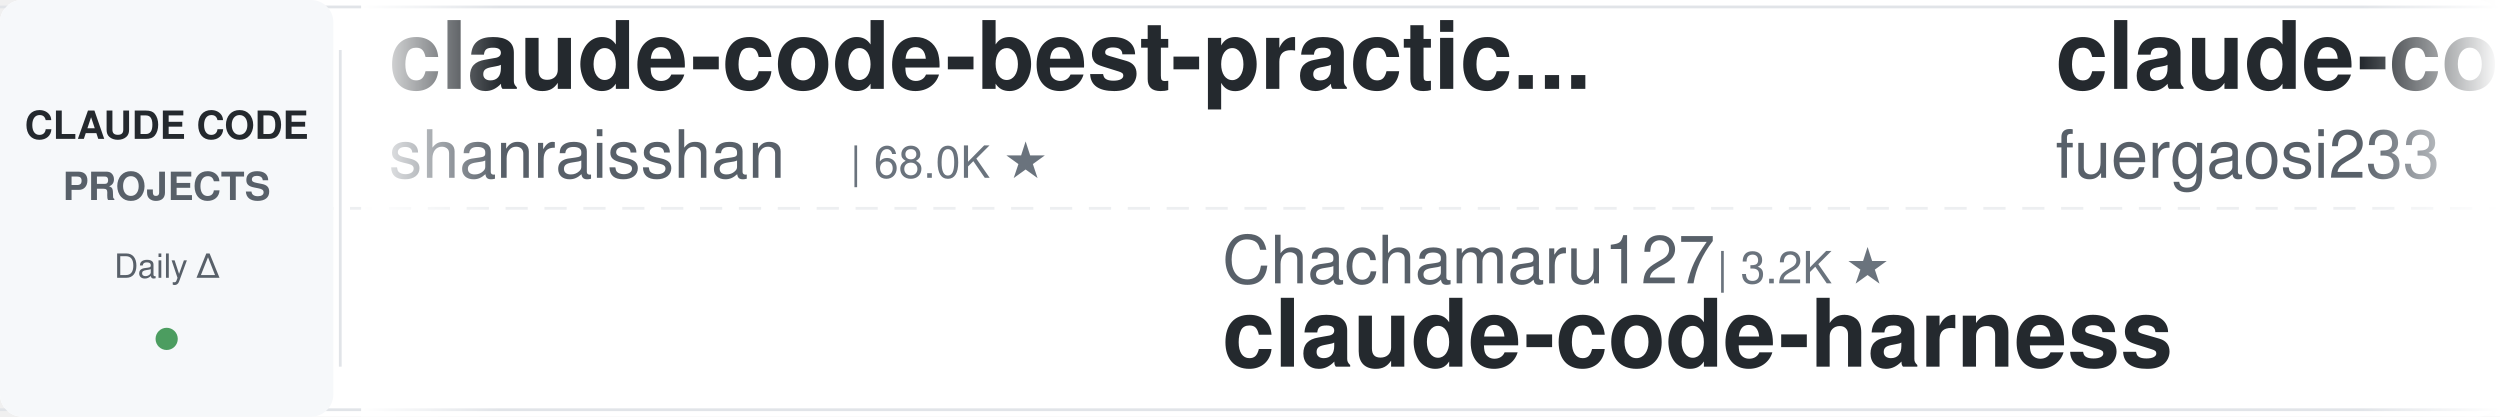
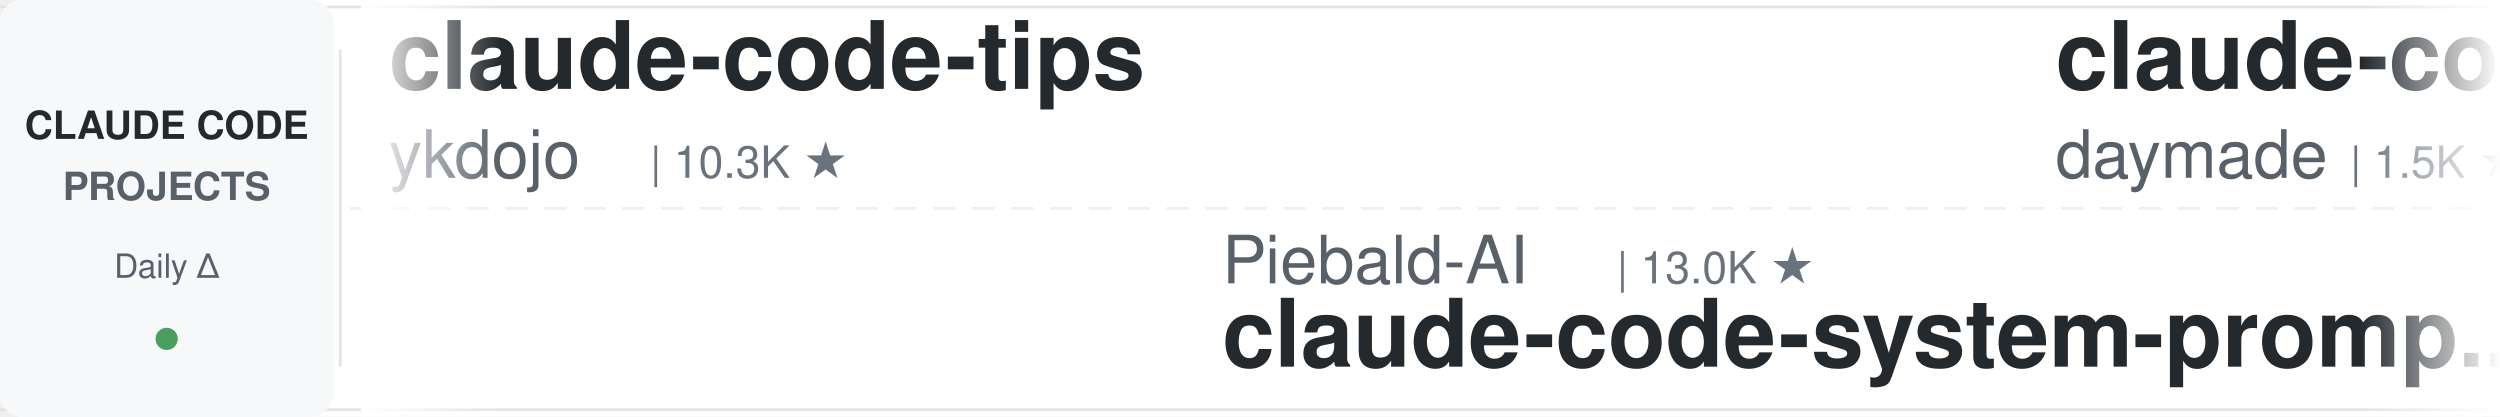
<svg xmlns="http://www.w3.org/2000/svg" width="900" height="150">
  <defs>
    <linearGradient id="leftFade" x1="0%" y1="0%" x2="100%" y2="0%">
      <stop offset="0%" style="stop-color:#ffffff;stop-opacity:1" />
      <stop offset="100%" style="stop-color:#ffffff;stop-opacity:0" />
    </linearGradient>
    <linearGradient id="rightFade" x1="0%" y1="0%" x2="100%" y2="0%">
      <stop offset="0%" style="stop-color:#ffffff;stop-opacity:0" />
      <stop offset="100%" style="stop-color:#ffffff;stop-opacity:1" />
    </linearGradient>
  </defs>
  <rect width="900" height="150" fill="#ffffff" rx="8" />
  <rect x="0" y="2" width="900" height="1" fill="#e1e4e8" />
  <rect x="0" y="147" width="900" height="1" fill="#e1e4e8" />
  <line x1="0" y1="75" x2="900" y2="75" stroke="#e1e4e8" stroke-width="1" stroke-dasharray="8 6" opacity="0.6" />
  <rect x="0" y="0" width="120" height="150" fill="#f6f8fa" rx="8" />
  <text x="60" y="50" font-family="-apple-system, BlinkMacSystemFont, 'Segoe UI', Helvetica, Arial, sans-serif" font-size="14" font-weight="600" fill="#24292e" text-anchor="middle">CLAUDE CODE</text>
  <text x="60" y="72" font-family="-apple-system, BlinkMacSystemFont, 'Segoe UI', Helvetica, Arial, sans-serif" font-size="14" font-weight="600" fill="#586069" text-anchor="middle">PROJECTS</text>
  <text x="60" y="100" font-family="-apple-system, BlinkMacSystemFont, 'Segoe UI', Helvetica, Arial, sans-serif" font-size="12" font-weight="500" fill="#586069" text-anchor="middle">Daily Δ</text>
  <circle cx="60" cy="122" r="4" fill="#22863a" opacity="0.8" />
  <rect x="122" y="18" width="1" height="114" fill="#e1e4e8" />
  <clipPath id="tickerClip">
    <rect x="130" y="0" width="770" height="150" />
  </clipPath>
  <g clip-path="url(#tickerClip)">
    <g id="tickerItems">
      <animateTransform attributeName="transform" attributeType="XML" type="translate" from="0 0" to="-3000 0" dur="54s" repeatCount="indefinite" />
      <g transform="translate(0, 0)">
-         <text x="140" y="32" font-family="-apple-system, BlinkMacSystemFont, 'Segoe UI', Helvetica, Arial, sans-serif" font-size="34" font-weight="600" fill="#24292e">claude-code-best-practic...</text>
-         <text x="140" y="64" font-family="-apple-system, BlinkMacSystemFont, 'Segoe UI', Helvetica, Arial, sans-serif" font-size="24" font-weight="400" fill="#586069">shanraisshan</text>
-         <text x="306" y="64" font-family="-apple-system, BlinkMacSystemFont, 'Segoe UI', Helvetica, Arial, sans-serif" font-size="16" font-weight="500" fill="#6a737d">| 68.0K ★</text>
-       </g>
-       <g transform="translate(300, 0)">
-         <text x="140" y="102" font-family="-apple-system, BlinkMacSystemFont, 'Segoe UI', Helvetica, Arial, sans-serif" font-size="24" font-weight="400" fill="#586069">Chachamaru127</text>
-         <text x="318" y="102" font-family="-apple-system, BlinkMacSystemFont, 'Segoe UI', Helvetica, Arial, sans-serif" font-size="16" font-weight="500" fill="#6a737d">| 3.2K ★</text>
-         <text x="140" y="132" font-family="-apple-system, BlinkMacSystemFont, 'Segoe UI', Helvetica, Arial, sans-serif" font-size="34" font-weight="600" fill="#24292e">claude-code-harness</text>
-       </g>
-       <g transform="translate(600, 0)">
-         <text x="140" y="32" font-family="-apple-system, BlinkMacSystemFont, 'Segoe UI', Helvetica, Arial, sans-serif" font-size="34" font-weight="600" fill="#24292e">claude-code-proxy</text>
-         <text x="140" y="64" font-family="-apple-system, BlinkMacSystemFont, 'Segoe UI', Helvetica, Arial, sans-serif" font-size="24" font-weight="400" fill="#586069">fuergaosi233</text>
-         <text x="306" y="64" font-family="-apple-system, BlinkMacSystemFont, 'Segoe UI', Helvetica, Arial, sans-serif" font-size="16" font-weight="500" fill="#6a737d">| 2.8K ★</text>
-       </g>
-       <g transform="translate(900, 0)">
-         <text x="140" y="102" font-family="-apple-system, BlinkMacSystemFont, 'Segoe UI', Helvetica, Arial, sans-serif" font-size="24" font-weight="400" fill="#586069">VoltAgent</text>
-         <text x="270" y="102" font-family="-apple-system, BlinkMacSystemFont, 'Segoe UI', Helvetica, Arial, sans-serif" font-size="16" font-weight="500" fill="#6a737d">| 26.0K ★</text>
-         <text x="140" y="132" font-family="-apple-system, BlinkMacSystemFont, 'Segoe UI', Helvetica, Arial, sans-serif" font-size="34" font-weight="600" fill="#24292e">awesome-claude-code-suba...</text>
-       </g>
-       <g transform="translate(1200, 0)">
-         <text x="140" y="32" font-family="-apple-system, BlinkMacSystemFont, 'Segoe UI', Helvetica, Arial, sans-serif" font-size="34" font-weight="600" fill="#24292e">claude_codex_bridge</text>
-         <text x="140" y="64" font-family="-apple-system, BlinkMacSystemFont, 'Segoe UI', Helvetica, Arial, sans-serif" font-size="24" font-weight="400" fill="#586069">SeemSeam</text>
-         <text x="258" y="64" font-family="-apple-system, BlinkMacSystemFont, 'Segoe UI', Helvetica, Arial, sans-serif" font-size="16" font-weight="500" fill="#6a737d">| 3.6K ★</text>
-       </g>
-       <g transform="translate(1500, 0)">
-         <text x="140" y="102" font-family="-apple-system, BlinkMacSystemFont, 'Segoe UI', Helvetica, Arial, sans-serif" font-size="24" font-weight="400" fill="#586069">wanshuiyin</text>
-         <text x="282" y="102" font-family="-apple-system, BlinkMacSystemFont, 'Segoe UI', Helvetica, Arial, sans-serif" font-size="16" font-weight="500" fill="#6a737d">| 18.1K ★</text>
-         <text x="140" y="132" font-family="-apple-system, BlinkMacSystemFont, 'Segoe UI', Helvetica, Arial, sans-serif" font-size="34" font-weight="600" fill="#24292e">Auto-claude-code-researc...</text>
-       </g>
-       <g transform="translate(1800, 0)">
        <text x="140" y="32" font-family="-apple-system, BlinkMacSystemFont, 'Segoe UI', Helvetica, Arial, sans-serif" font-size="34" font-weight="600" fill="#24292e">claude-code-tips</text>
        <text x="140" y="64" font-family="-apple-system, BlinkMacSystemFont, 'Segoe UI', Helvetica, Arial, sans-serif" font-size="24" font-weight="400" fill="#586069">ykdojo</text>
        <text x="234" y="64" font-family="-apple-system, BlinkMacSystemFont, 'Segoe UI', Helvetica, Arial, sans-serif" font-size="16" font-weight="500" fill="#6a737d">| 10.3K ★</text>
      </g>
+       <g transform="translate(300, 0)">
+         <text x="140" y="102" font-family="-apple-system, BlinkMacSystemFont, 'Segoe UI', Helvetica, Arial, sans-serif" font-size="24" font-weight="400" fill="#586069">Piebald-AI</text>
+         <text x="282" y="102" font-family="-apple-system, BlinkMacSystemFont, 'Segoe UI', Helvetica, Arial, sans-serif" font-size="16" font-weight="500" fill="#6a737d">| 13.0K ★</text>
+         <text x="140" y="132" font-family="-apple-system, BlinkMacSystemFont, 'Segoe UI', Helvetica, Arial, sans-serif" font-size="34" font-weight="600" fill="#24292e">claude-code-system-promp...</text>
+       </g>
+       <g transform="translate(600, 0)">
+         <text x="140" y="32" font-family="-apple-system, BlinkMacSystemFont, 'Segoe UI', Helvetica, Arial, sans-serif" font-size="34" font-weight="600" fill="#24292e">claude-code-skills</text>
+         <text x="140" y="64" font-family="-apple-system, BlinkMacSystemFont, 'Segoe UI', Helvetica, Arial, sans-serif" font-size="24" font-weight="400" fill="#586069">daymade</text>
+         <text x="246" y="64" font-family="-apple-system, BlinkMacSystemFont, 'Segoe UI', Helvetica, Arial, sans-serif" font-size="16" font-weight="500" fill="#6a737d">| 1.5K ★</text>
+       </g>
+       <g transform="translate(900, 0)">
+         <text x="140" y="102" font-family="-apple-system, BlinkMacSystemFont, 'Segoe UI', Helvetica, Arial, sans-serif" font-size="24" font-weight="400" fill="#586069">edmund-io</text>
+         <text x="270" y="102" font-family="-apple-system, BlinkMacSystemFont, 'Segoe UI', Helvetica, Arial, sans-serif" font-size="16" font-weight="500" fill="#6a737d">| 1.5K ★</text>
+         <text x="140" y="132" font-family="-apple-system, BlinkMacSystemFont, 'Segoe UI', Helvetica, Arial, sans-serif" font-size="34" font-weight="600" fill="#24292e">edmunds-claude-code</text>
+       </g>
+       <g transform="translate(1200, 0)">
+         <text x="140" y="32" font-family="-apple-system, BlinkMacSystemFont, 'Segoe UI', Helvetica, Arial, sans-serif" font-size="34" font-weight="600" fill="#24292e">claude-coder</text>
+         <text x="140" y="64" font-family="-apple-system, BlinkMacSystemFont, 'Segoe UI', Helvetica, Arial, sans-serif" font-size="24" font-weight="400" fill="#586069">kodu-ai</text>
+         <text x="246" y="64" font-family="-apple-system, BlinkMacSystemFont, 'Segoe UI', Helvetica, Arial, sans-serif" font-size="16" font-weight="500" fill="#6a737d">| 5.2K ★</text>
+       </g>
+       <g transform="translate(1500, 0)">
+         <text x="140" y="102" font-family="-apple-system, BlinkMacSystemFont, 'Segoe UI', Helvetica, Arial, sans-serif" font-size="24" font-weight="400" fill="#586069">disler</text>
+         <text x="234" y="102" font-family="-apple-system, BlinkMacSystemFont, 'Segoe UI', Helvetica, Arial, sans-serif" font-size="16" font-weight="500" fill="#6a737d">| 1.7K ★</text>
+         <text x="140" y="132" font-family="-apple-system, BlinkMacSystemFont, 'Segoe UI', Helvetica, Arial, sans-serif" font-size="34" font-weight="600" fill="#24292e">pi-vs-claude-code</text>
+       </g>
+       <g transform="translate(1800, 0)">
+         <text x="140" y="32" font-family="-apple-system, BlinkMacSystemFont, 'Segoe UI', Helvetica, Arial, sans-serif" font-size="34" font-weight="600" fill="#24292e">claude-code-settings</text>
+         <text x="140" y="64" font-family="-apple-system, BlinkMacSystemFont, 'Segoe UI', Helvetica, Arial, sans-serif" font-size="24" font-weight="400" fill="#586069">feiskyer</text>
+         <text x="258" y="64" font-family="-apple-system, BlinkMacSystemFont, 'Segoe UI', Helvetica, Arial, sans-serif" font-size="16" font-weight="500" fill="#6a737d">| 1.7K ★</text>
+       </g>
      <g transform="translate(2100, 0)">
-         <text x="140" y="102" font-family="-apple-system, BlinkMacSystemFont, 'Segoe UI', Helvetica, Arial, sans-serif" font-size="24" font-weight="400" fill="#586069">AprilNEA</text>
-         <text x="258" y="102" font-family="-apple-system, BlinkMacSystemFont, 'Segoe UI', Helvetica, Arial, sans-serif" font-size="16" font-weight="500" fill="#6a737d">| 394 ★</text>
-         <text x="140" y="132" font-family="-apple-system, BlinkMacSystemFont, 'Segoe UI', Helvetica, Arial, sans-serif" font-size="34" font-weight="600" fill="#24292e">claude-code-source</text>
+         <text x="140" y="102" font-family="-apple-system, BlinkMacSystemFont, 'Segoe UI', Helvetica, Arial, sans-serif" font-size="24" font-weight="400" fill="#586069">LING71671</text>
+         <text x="270" y="102" font-family="-apple-system, BlinkMacSystemFont, 'Segoe UI', Helvetica, Arial, sans-serif" font-size="16" font-weight="500" fill="#6a737d">| 974 ★</text>
+         <text x="140" y="132" font-family="-apple-system, BlinkMacSystemFont, 'Segoe UI', Helvetica, Arial, sans-serif" font-size="34" font-weight="600" fill="#24292e">Open-ClaudeCode</text>
      </g>
      <g transform="translate(2400, 0)">
-         <text x="140" y="32" font-family="-apple-system, BlinkMacSystemFont, 'Segoe UI', Helvetica, Arial, sans-serif" font-size="34" font-weight="600" fill="#24292e">andrej-karpathy-skills</text>
-         <text x="140" y="64" font-family="-apple-system, BlinkMacSystemFont, 'Segoe UI', Helvetica, Arial, sans-serif" font-size="24" font-weight="400" fill="#586069">multica-ai</text>
-         <text x="282" y="64" font-family="-apple-system, BlinkMacSystemFont, 'Segoe UI', Helvetica, Arial, sans-serif" font-size="16" font-weight="500" fill="#6a737d">| 223.7K ★</text>
+         <text x="140" y="32" font-family="-apple-system, BlinkMacSystemFont, 'Segoe UI', Helvetica, Arial, sans-serif" font-size="34" font-weight="600" fill="#24292e">claude-code-spec-workflo...</text>
+         <text x="140" y="64" font-family="-apple-system, BlinkMacSystemFont, 'Segoe UI', Helvetica, Arial, sans-serif" font-size="24" font-weight="400" fill="#586069">Pimzino</text>
+         <text x="246" y="64" font-family="-apple-system, BlinkMacSystemFont, 'Segoe UI', Helvetica, Arial, sans-serif" font-size="16" font-weight="500" fill="#6a737d">| 3.9K ★</text>
      </g>
      <g transform="translate(2700, 0)">
        <text x="140" y="102" font-family="-apple-system, BlinkMacSystemFont, 'Segoe UI', Helvetica, Arial, sans-serif" font-size="24" font-weight="400" fill="#586069">ccplugins</text>
        <text x="270" y="102" font-family="-apple-system, BlinkMacSystemFont, 'Segoe UI', Helvetica, Arial, sans-serif" font-size="16" font-weight="500" fill="#6a737d">| 987 ★</text>
        <text x="140" y="132" font-family="-apple-system, BlinkMacSystemFont, 'Segoe UI', Helvetica, Arial, sans-serif" font-size="34" font-weight="600" fill="#24292e">awesome-claude-code-plug...</text>
      </g>
      <g transform="translate(3000, 0)">
-         <text x="140" y="32" font-family="-apple-system, BlinkMacSystemFont, 'Segoe UI', Helvetica, Arial, sans-serif" font-size="34" font-weight="600" fill="#24292e">claude-code-best-practic...</text>
-         <text x="140" y="64" font-family="-apple-system, BlinkMacSystemFont, 'Segoe UI', Helvetica, Arial, sans-serif" font-size="24" font-weight="400" fill="#586069">shanraisshan</text>
-         <text x="306" y="64" font-family="-apple-system, BlinkMacSystemFont, 'Segoe UI', Helvetica, Arial, sans-serif" font-size="16" font-weight="500" fill="#6a737d">| 68.0K ★</text>
+         <text x="140" y="32" font-family="-apple-system, BlinkMacSystemFont, 'Segoe UI', Helvetica, Arial, sans-serif" font-size="34" font-weight="600" fill="#24292e">claude-code-tips</text>
+         <text x="140" y="64" font-family="-apple-system, BlinkMacSystemFont, 'Segoe UI', Helvetica, Arial, sans-serif" font-size="24" font-weight="400" fill="#586069">ykdojo</text>
+         <text x="234" y="64" font-family="-apple-system, BlinkMacSystemFont, 'Segoe UI', Helvetica, Arial, sans-serif" font-size="16" font-weight="500" fill="#6a737d">| 10.3K ★</text>
      </g>
      <g transform="translate(3300, 0)">
-         <text x="140" y="102" font-family="-apple-system, BlinkMacSystemFont, 'Segoe UI', Helvetica, Arial, sans-serif" font-size="24" font-weight="400" fill="#586069">Chachamaru127</text>
-         <text x="318" y="102" font-family="-apple-system, BlinkMacSystemFont, 'Segoe UI', Helvetica, Arial, sans-serif" font-size="16" font-weight="500" fill="#6a737d">| 3.2K ★</text>
-         <text x="140" y="132" font-family="-apple-system, BlinkMacSystemFont, 'Segoe UI', Helvetica, Arial, sans-serif" font-size="34" font-weight="600" fill="#24292e">claude-code-harness</text>
+         <text x="140" y="102" font-family="-apple-system, BlinkMacSystemFont, 'Segoe UI', Helvetica, Arial, sans-serif" font-size="24" font-weight="400" fill="#586069">Piebald-AI</text>
+         <text x="282" y="102" font-family="-apple-system, BlinkMacSystemFont, 'Segoe UI', Helvetica, Arial, sans-serif" font-size="16" font-weight="500" fill="#6a737d">| 13.0K ★</text>
+         <text x="140" y="132" font-family="-apple-system, BlinkMacSystemFont, 'Segoe UI', Helvetica, Arial, sans-serif" font-size="34" font-weight="600" fill="#24292e">claude-code-system-promp...</text>
      </g>
      <g transform="translate(3600, 0)">
-         <text x="140" y="32" font-family="-apple-system, BlinkMacSystemFont, 'Segoe UI', Helvetica, Arial, sans-serif" font-size="34" font-weight="600" fill="#24292e">claude-code-proxy</text>
-         <text x="140" y="64" font-family="-apple-system, BlinkMacSystemFont, 'Segoe UI', Helvetica, Arial, sans-serif" font-size="24" font-weight="400" fill="#586069">fuergaosi233</text>
-         <text x="306" y="64" font-family="-apple-system, BlinkMacSystemFont, 'Segoe UI', Helvetica, Arial, sans-serif" font-size="16" font-weight="500" fill="#6a737d">| 2.8K ★</text>
+         <text x="140" y="32" font-family="-apple-system, BlinkMacSystemFont, 'Segoe UI', Helvetica, Arial, sans-serif" font-size="34" font-weight="600" fill="#24292e">claude-code-skills</text>
+         <text x="140" y="64" font-family="-apple-system, BlinkMacSystemFont, 'Segoe UI', Helvetica, Arial, sans-serif" font-size="24" font-weight="400" fill="#586069">daymade</text>
+         <text x="246" y="64" font-family="-apple-system, BlinkMacSystemFont, 'Segoe UI', Helvetica, Arial, sans-serif" font-size="16" font-weight="500" fill="#6a737d">| 1.5K ★</text>
      </g>
      <g transform="translate(3900, 0)">
-         <text x="140" y="102" font-family="-apple-system, BlinkMacSystemFont, 'Segoe UI', Helvetica, Arial, sans-serif" font-size="24" font-weight="400" fill="#586069">VoltAgent</text>
-         <text x="270" y="102" font-family="-apple-system, BlinkMacSystemFont, 'Segoe UI', Helvetica, Arial, sans-serif" font-size="16" font-weight="500" fill="#6a737d">| 26.0K ★</text>
-         <text x="140" y="132" font-family="-apple-system, BlinkMacSystemFont, 'Segoe UI', Helvetica, Arial, sans-serif" font-size="34" font-weight="600" fill="#24292e">awesome-claude-code-suba...</text>
+         <text x="140" y="102" font-family="-apple-system, BlinkMacSystemFont, 'Segoe UI', Helvetica, Arial, sans-serif" font-size="24" font-weight="400" fill="#586069">edmund-io</text>
+         <text x="270" y="102" font-family="-apple-system, BlinkMacSystemFont, 'Segoe UI', Helvetica, Arial, sans-serif" font-size="16" font-weight="500" fill="#6a737d">| 1.5K ★</text>
+         <text x="140" y="132" font-family="-apple-system, BlinkMacSystemFont, 'Segoe UI', Helvetica, Arial, sans-serif" font-size="34" font-weight="600" fill="#24292e">edmunds-claude-code</text>
      </g>
    </g>
  </g>
  <rect x="130" y="0" width="50" height="150" fill="url(#leftFade)" />
  <rect x="850" y="0" width="50" height="150" fill="url(#rightFade)" />
</svg>
